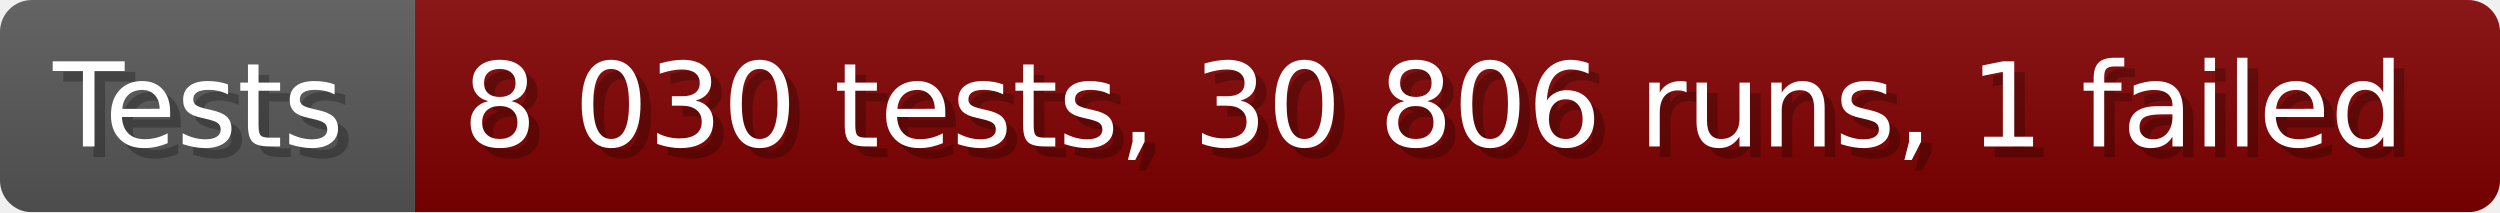
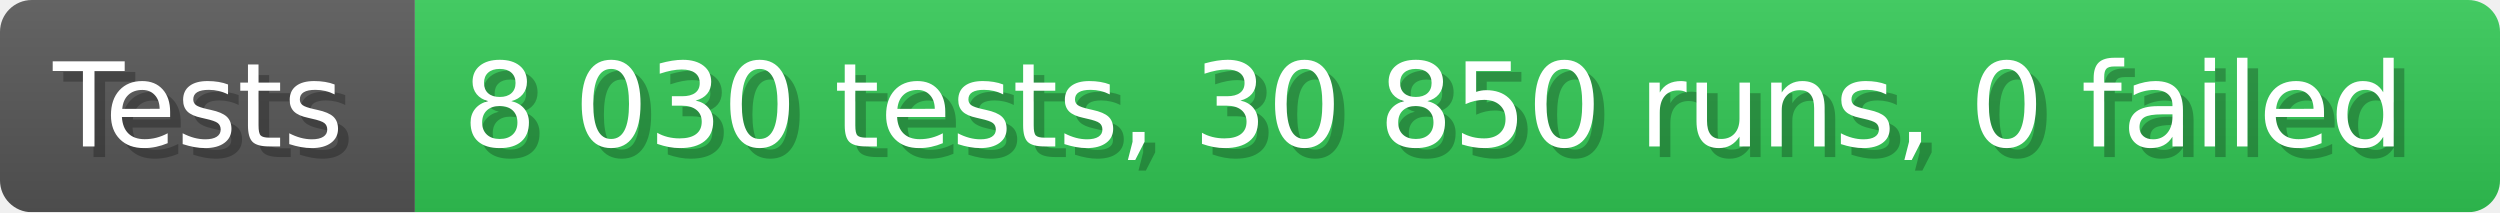
- <svg xmlns="http://www.w3.org/2000/svg" width="235.6" height="20" viewBox="0 0 2356 200" role="img" aria-label="Tests: 8 030 tests, 30 806 runs, 1 failed">
+ <svg xmlns="http://www.w3.org/2000/svg" width="235.6" height="20" viewBox="0 0 2356 200" role="img" aria-label="Tests: 8 030 tests, 30 850 runs, 0 failed">
  <linearGradient id="a" x2="0" y2="100%">
    <stop offset="0" stop-opacity=".1" stop-color="#EEE" />
    <stop offset="1" stop-opacity=".1" />
  </linearGradient>
  <mask id="m">
    <rect width="2356" height="200" rx="30" fill="#FFF" />
  </mask>
  <g mask="url(#m)">
    <rect width="391" height="200" fill="#555" />
-     <rect width="1965" height="200" fill="#800000" x="391" />
+     <rect width="1965" height="200" fill="#31c653" x="391" />
    <rect width="2356" height="200" fill="url(#a)" />
  </g>
  <g aria-hidden="true" fill="#fff" text-anchor="start" font-family="Verdana,DejaVu Sans,sans-serif" font-size="110">
    <text x="60" y="148" textLength="291" fill="#000" opacity="0.25">Tests</text>
    <text x="50" y="138" textLength="291">Tests</text>
-     <text x="446" y="148" textLength="1865" fill="#000" opacity="0.25">8 030 tests, 30 806 runs, 1 failed</text>
-     <text x="436" y="138" textLength="1865">8 030 tests, 30 806 runs, 1 failed</text>
+     <text x="446" y="148" textLength="1865" fill="#000" opacity="0.25">8 030 tests, 30 850 runs, 0 failed</text>
+     <text x="436" y="138" textLength="1865">8 030 tests, 30 850 runs, 0 failed</text>
  </g>
</svg>
